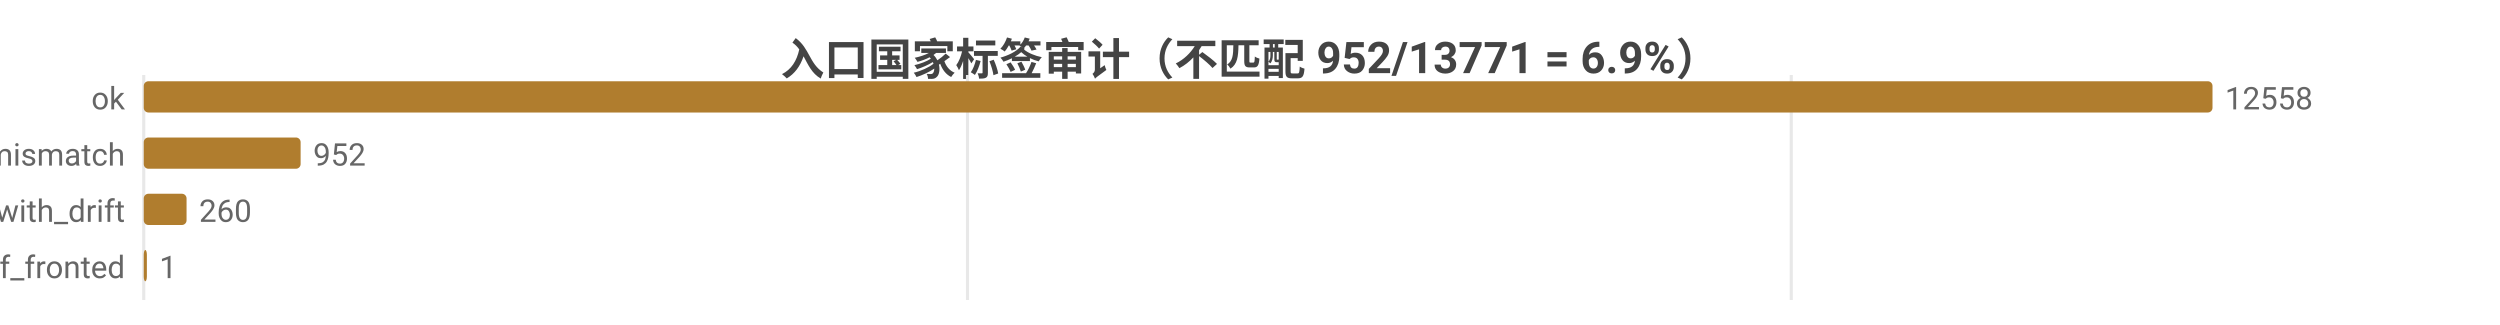
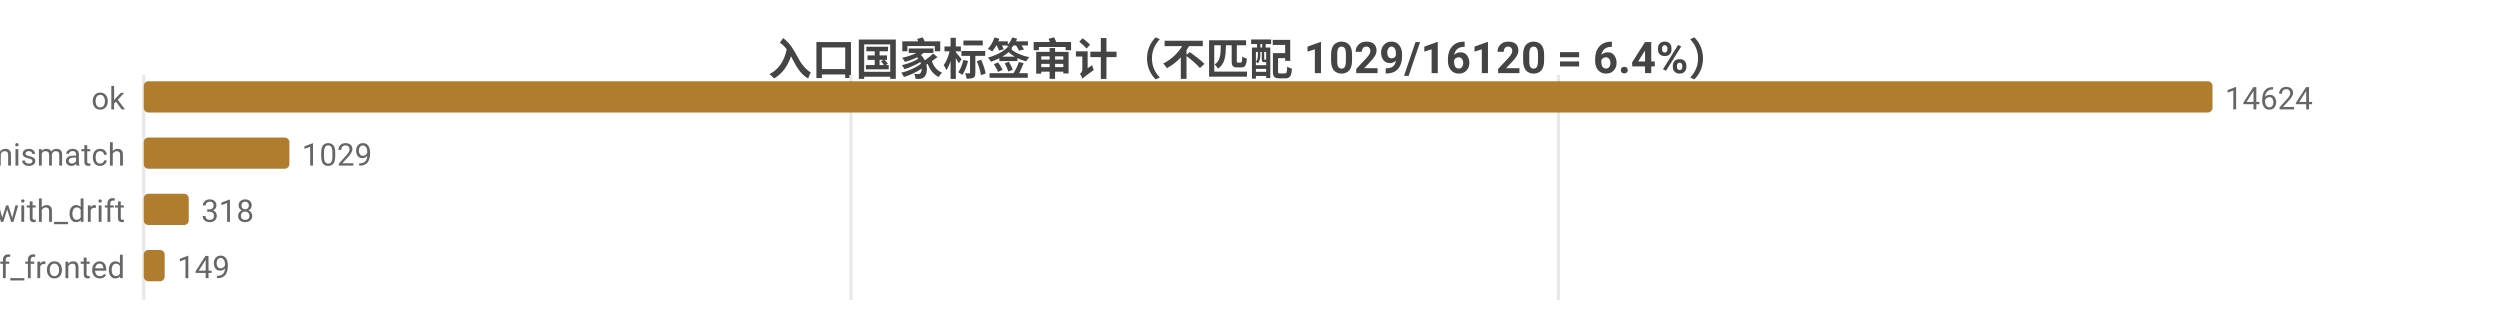
<svg xmlns="http://www.w3.org/2000/svg" width="800" height="104" viewBox="0 0 800 104">
  <rect width="800" height="104" fill="#ffffff" />
  <style>text{font-family:system-ui,-apple-system,'Segoe UI',Roboto,'PingFang SC','Microsoft YaHei','Noto Sans CJK SC',sans-serif}.g{stroke:#e8e8e8;stroke-width:1}.a{stroke:#999;stroke-width:1}.t{font-size:10px;fill:#666}.m{font-size:10px;text-anchor:middle;fill:#666}.e{font-size:10px;text-anchor:end;fill:#666}.l{font-size:11px;fill:#333}.tt{font-size:14px;font-weight:600;text-anchor:middle;fill:#444}.em{font-size:13px;text-anchor:middle;fill:#999}</style>
-   <text class="tt" x="400.0" y="24">入口国家标签审计（不匹配 952/13771 = 6.9%）</text>
+   <text class="tt" x="400.0" y="24">入口国家标签审计（不匹配 1029/16120 = 6.4%）</text>
  <line class="g" x1="46" y1="24" x2="46" y2="96" />
-   <line class="g" x1="309.6" y1="24" x2="309.6" y2="96" />
-   <line class="g" x1="573.2" y1="24" x2="573.2" y2="96" />
+   <line class="g" x1="272.3" y1="24" x2="272.3" y2="96" />
+   <line class="g" x1="498.7" y1="24" x2="498.7" y2="96" />
  <text class="e" x="40" y="35">ok</text>
  <rect x="46" y="26" width="662" height="10" fill="#b07d2e" rx="1.5" />
-   <text class="t" x="712" y="35">12558</text>
+   <text class="t" x="712" y="35">14624</text>
  <text class="e" x="40" y="53">tag_mismatch</text>
-   <rect x="46" y="44" width="50.2" height="10" fill="#b07d2e" rx="1.5" />
-   <text class="t" x="100.2" y="53">952</text>
+   <rect x="46" y="44" width="46.6" height="10" fill="#b07d2e" rx="1.5" />
+   <text class="t" x="96.6" y="53">1029</text>
  <text class="e" x="40" y="71">ok_with_drift</text>
-   <rect x="46" y="62" width="13.7" height="10" fill="#b07d2e" rx="1.5" />
-   <text class="t" x="63.7" y="71">260</text>
+   <rect x="46" y="62" width="14.4" height="10" fill="#b07d2e" rx="1.5" />
+   <text class="t" x="64.4" y="71">318</text>
  <text class="e" x="40" y="89">cf_fronted</text>
-   <rect x="46" y="80" width="1" height="10" fill="#b07d2e" rx="1.5" />
-   <text class="t" x="51" y="89">1</text>
+   <rect x="46" y="80" width="6.7" height="10" fill="#b07d2e" rx="1.5" />
+   <text class="t" x="56.7" y="89">149</text>
</svg>
